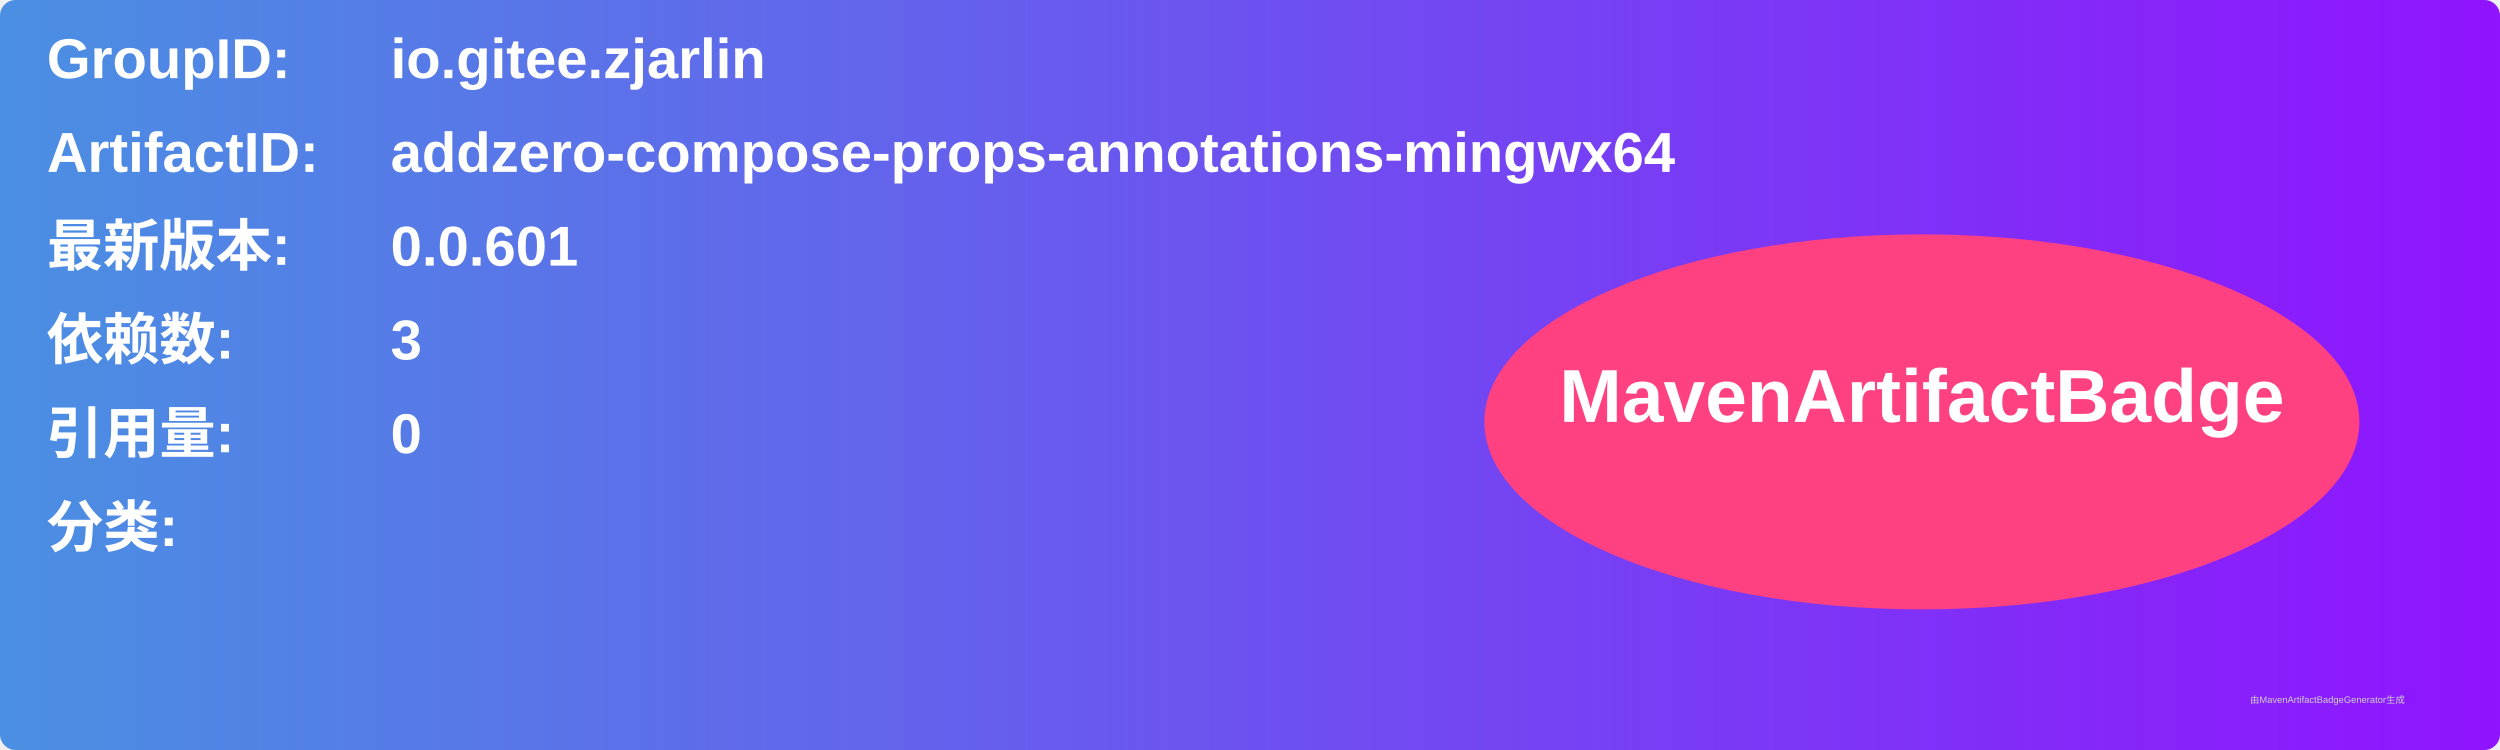
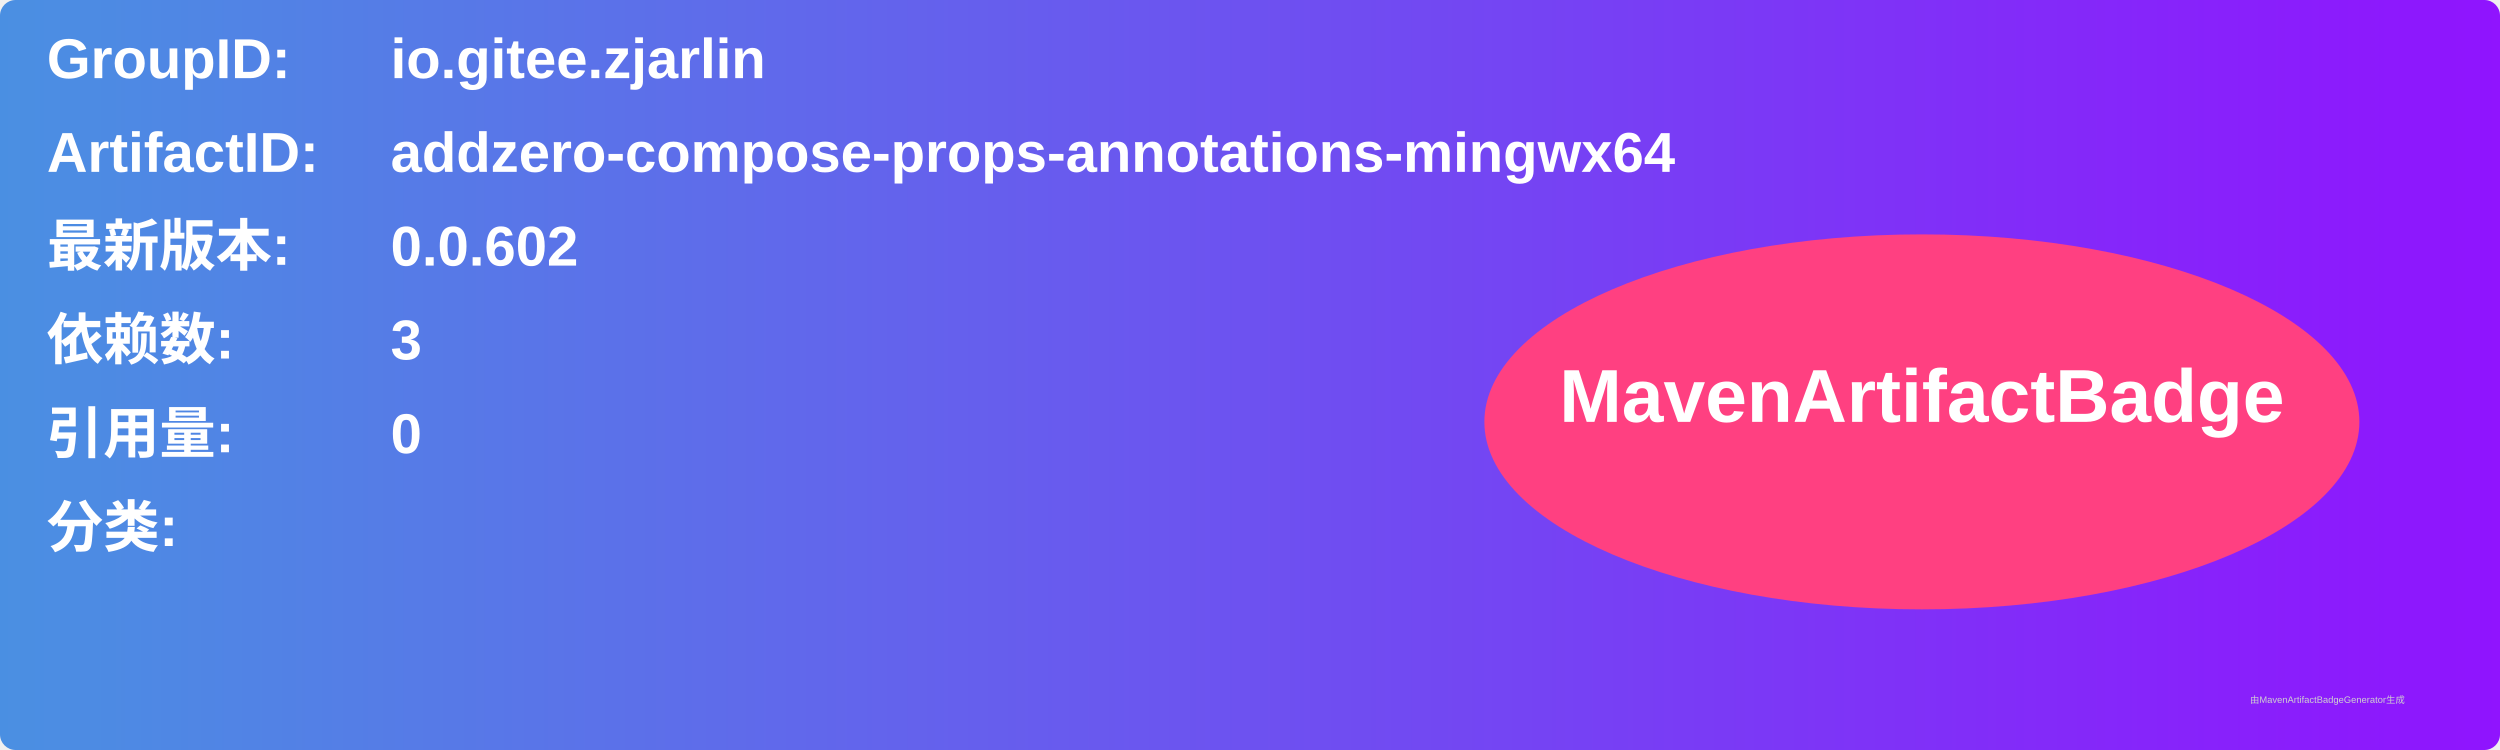
<svg xmlns="http://www.w3.org/2000/svg" width="800" height="240" viewBox="0 0 800 240">
  <linearGradient id="grad" x1="0%" y1="0%" x2="100%" y2="0%">
    <stop offset="0%" stop-color="#4a90e2" />
    <stop offset="100%" stop-color="#9013fe" />
  </linearGradient>
  <rect width="100%" height="100%" rx="5" ry="5" fill="url(#grad)" />
  <g transform="translate(15, 15)">
    <text x="0" y="10" font-family="Arial" font-size="18" fill="white" font-weight="bold" width="260">GroupID:</text>
    <text x="110" y="10" font-family="Arial" font-size="18" fill="white" font-weight="bold" width="460">io.gitee.zjarlin</text>
    <text x="0" y="40" font-family="Arial" font-size="18" fill="white" font-weight="bold" width="260">ArtifactID:</text>
    <text x="110" y="40" font-family="Arial" font-size="18" fill="white" font-weight="bold" width="460">addzero-compose-props-annotations-mingwx64</text>
    <text x="0" y="70" font-family="Arial" font-size="18" fill="white" font-weight="bold">最新版本:</text>
    <text x="110" y="70" font-family="Arial" font-size="18" fill="white" font-weight="bold">
-       <tspan font-weight="bold">0.0.601</tspan>
+       <tspan font-weight="bold">0.0.602</tspan>
    </text>
    <text x="0" y="100" font-family="Arial" font-size="18" fill="white" font-weight="bold">依赖数: </text>
    <text x="110" y="100" font-family="Arial" font-size="18" fill="white">
      <tspan font-weight="bold">3</tspan>
    </text>
    <text x="0" y="130" font-family="Arial" font-size="18" fill="white" font-weight="bold">引用量: </text>
    <text x="110" y="130" font-family="Arial" font-size="18" fill="white">
      <tspan font-weight="bold">0</tspan>
    </text>
    <text x="0" y="160" font-family="Arial" font-size="18" fill="white" font-weight="bold">分类:</text>
    <text x="10" y="190" font-family="Arial" font-size="10" fill="white">
      <tspan font-weight="bold" />
    </text>
    <ellipse cx="600" cy="120" rx="140" ry="60" fill="#ff4081" />
    <text x="600" y="120" text-anchor="middle" font-family="Arial" font-size="24" fill="white" font-weight="bold">MavenArtifactBadge</text>
  </g>
  <text x="720" y="225" font-family="Arial" font-size="3" fill="#d0d0d0">由MavenArtifactBadgeGenerator生成</text>
</svg>
